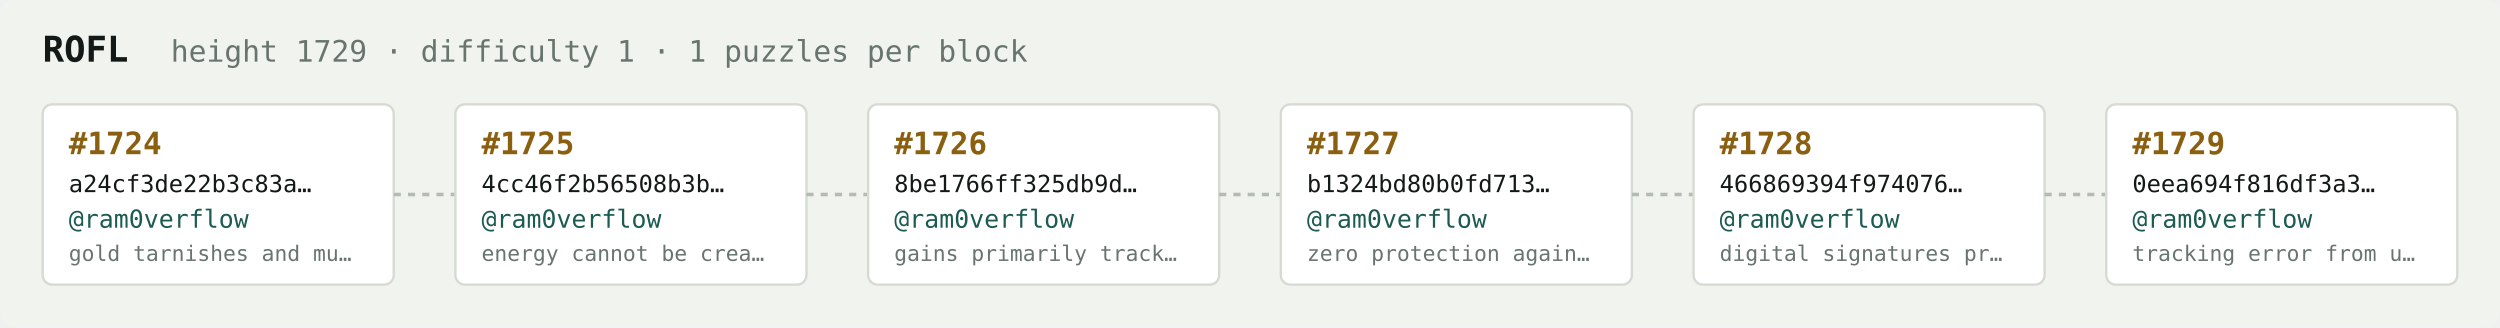
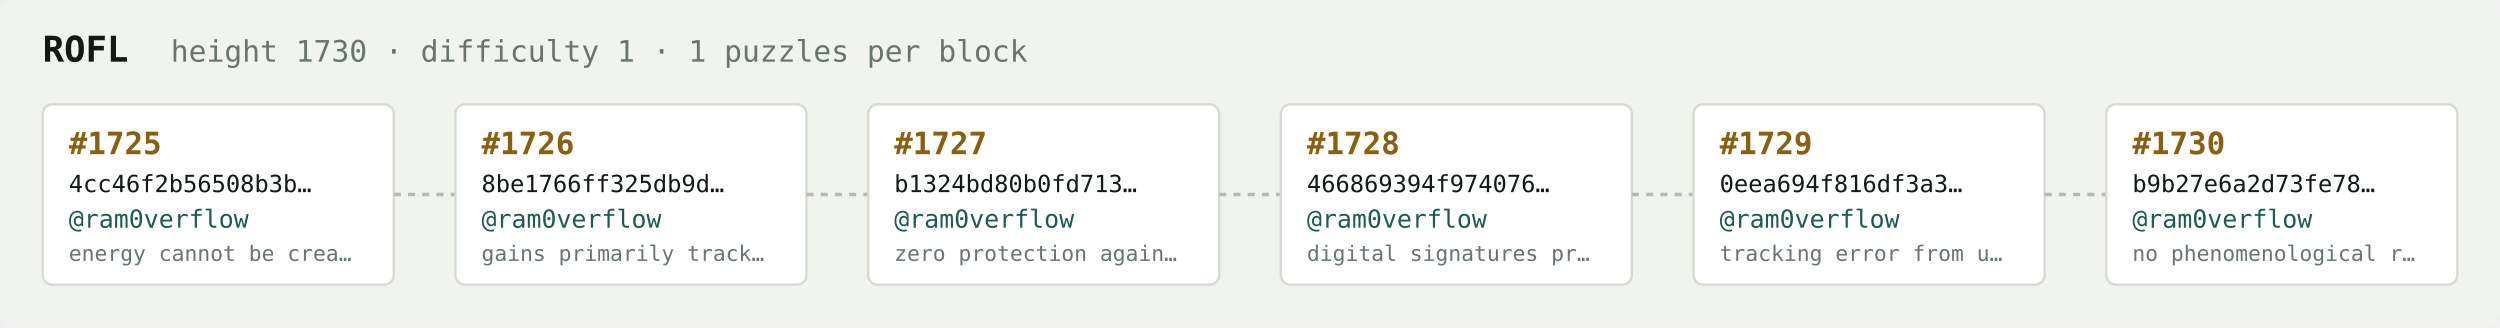
<svg xmlns="http://www.w3.org/2000/svg" width="1054" height="138" viewBox="0 0 1054 138" font-family="ui-monospace,SFMono-Regular,Menlo,monospace">
  <rect fill="#f1f3ef" width="1054" height="138" rx="6" />
  <text x="18" y="26" fill="#121916" font-size="15" font-weight="700">ROFL</text>
-   <text x="72" y="26" fill="#68746e" font-size="12.5">height 1729 · difficulty 1 · 1 puzzles per block</text>
+   <text x="72" y="26" fill="#68746e" font-size="12.5">height 1730 · difficulty 1 · 1 puzzles per block</text>
  <rect x="18" y="44" width="148" height="76" rx="4" fill="#ffffff" stroke="#d5dbd2" stroke-width="1" />
-   <text x="29" y="65" fill="#8a5f10" font-size="13" font-weight="700">#1724</text>
-   <text x="29" y="81" fill="#121916" font-size="10">a24cf3de22b3c83a…</text>
+   <text x="29" y="65" fill="#8a5f10" font-size="13" font-weight="700">#1725</text>
+   <text x="29" y="81" fill="#121916" font-size="10">4cc46f2b56508b3b…</text>
  <text x="29" y="96" fill="#1c5b52" font-size="10.5">@ram0verflow</text>
-   <text x="29" y="110" fill="#68746e" font-size="9">gold tarnishes and mu…</text>
+   <text x="29" y="110" fill="#68746e" font-size="9">energy cannot be crea…</text>
  <line x1="166" y1="82.0" x2="192" y2="82.0" stroke="#b3bcb4" stroke-width="1.5" stroke-dasharray="3 3" />
  <rect x="192" y="44" width="148" height="76" rx="4" fill="#ffffff" stroke="#d5dbd2" stroke-width="1" />
-   <text x="203" y="65" fill="#8a5f10" font-size="13" font-weight="700">#1725</text>
-   <text x="203" y="81" fill="#121916" font-size="10">4cc46f2b56508b3b…</text>
+   <text x="203" y="65" fill="#8a5f10" font-size="13" font-weight="700">#1726</text>
+   <text x="203" y="81" fill="#121916" font-size="10">8be1766ff325db9d…</text>
  <text x="203" y="96" fill="#1c5b52" font-size="10.5">@ram0verflow</text>
-   <text x="203" y="110" fill="#68746e" font-size="9">energy cannot be crea…</text>
+   <text x="203" y="110" fill="#68746e" font-size="9">gains primarily track…</text>
  <line x1="340" y1="82.0" x2="366" y2="82.0" stroke="#b3bcb4" stroke-width="1.5" stroke-dasharray="3 3" />
  <rect x="366" y="44" width="148" height="76" rx="4" fill="#ffffff" stroke="#d5dbd2" stroke-width="1" />
-   <text x="377" y="65" fill="#8a5f10" font-size="13" font-weight="700">#1726</text>
-   <text x="377" y="81" fill="#121916" font-size="10">8be1766ff325db9d…</text>
+   <text x="377" y="65" fill="#8a5f10" font-size="13" font-weight="700">#1727</text>
+   <text x="377" y="81" fill="#121916" font-size="10">b1324bd80b0fd713…</text>
  <text x="377" y="96" fill="#1c5b52" font-size="10.5">@ram0verflow</text>
-   <text x="377" y="110" fill="#68746e" font-size="9">gains primarily track…</text>
+   <text x="377" y="110" fill="#68746e" font-size="9">zero protection again…</text>
  <line x1="514" y1="82.0" x2="540" y2="82.0" stroke="#b3bcb4" stroke-width="1.5" stroke-dasharray="3 3" />
  <rect x="540" y="44" width="148" height="76" rx="4" fill="#ffffff" stroke="#d5dbd2" stroke-width="1" />
-   <text x="551" y="65" fill="#8a5f10" font-size="13" font-weight="700">#1727</text>
-   <text x="551" y="81" fill="#121916" font-size="10">b1324bd80b0fd713…</text>
+   <text x="551" y="65" fill="#8a5f10" font-size="13" font-weight="700">#1728</text>
+   <text x="551" y="81" fill="#121916" font-size="10">466869394f974076…</text>
  <text x="551" y="96" fill="#1c5b52" font-size="10.5">@ram0verflow</text>
-   <text x="551" y="110" fill="#68746e" font-size="9">zero protection again…</text>
+   <text x="551" y="110" fill="#68746e" font-size="9">digital signatures pr…</text>
  <line x1="688" y1="82.0" x2="714" y2="82.0" stroke="#b3bcb4" stroke-width="1.5" stroke-dasharray="3 3" />
  <rect x="714" y="44" width="148" height="76" rx="4" fill="#ffffff" stroke="#d5dbd2" stroke-width="1" />
-   <text x="725" y="65" fill="#8a5f10" font-size="13" font-weight="700">#1728</text>
-   <text x="725" y="81" fill="#121916" font-size="10">466869394f974076…</text>
+   <text x="725" y="65" fill="#8a5f10" font-size="13" font-weight="700">#1729</text>
+   <text x="725" y="81" fill="#121916" font-size="10">0eea694f816df3a3…</text>
  <text x="725" y="96" fill="#1c5b52" font-size="10.5">@ram0verflow</text>
-   <text x="725" y="110" fill="#68746e" font-size="9">digital signatures pr…</text>
+   <text x="725" y="110" fill="#68746e" font-size="9">tracking error from u…</text>
  <line x1="862" y1="82.0" x2="888" y2="82.0" stroke="#b3bcb4" stroke-width="1.5" stroke-dasharray="3 3" />
  <rect x="888" y="44" width="148" height="76" rx="4" fill="#ffffff" stroke="#d5dbd2" stroke-width="1" />
-   <text x="899" y="65" fill="#8a5f10" font-size="13" font-weight="700">#1729</text>
-   <text x="899" y="81" fill="#121916" font-size="10">0eea694f816df3a3…</text>
+   <text x="899" y="65" fill="#8a5f10" font-size="13" font-weight="700">#1730</text>
+   <text x="899" y="81" fill="#121916" font-size="10">b9b27e6a2d73fe78…</text>
  <text x="899" y="96" fill="#1c5b52" font-size="10.5">@ram0verflow</text>
-   <text x="899" y="110" fill="#68746e" font-size="9">tracking error from u…</text>
+   <text x="899" y="110" fill="#68746e" font-size="9">no phenomenological r…</text>
</svg>
